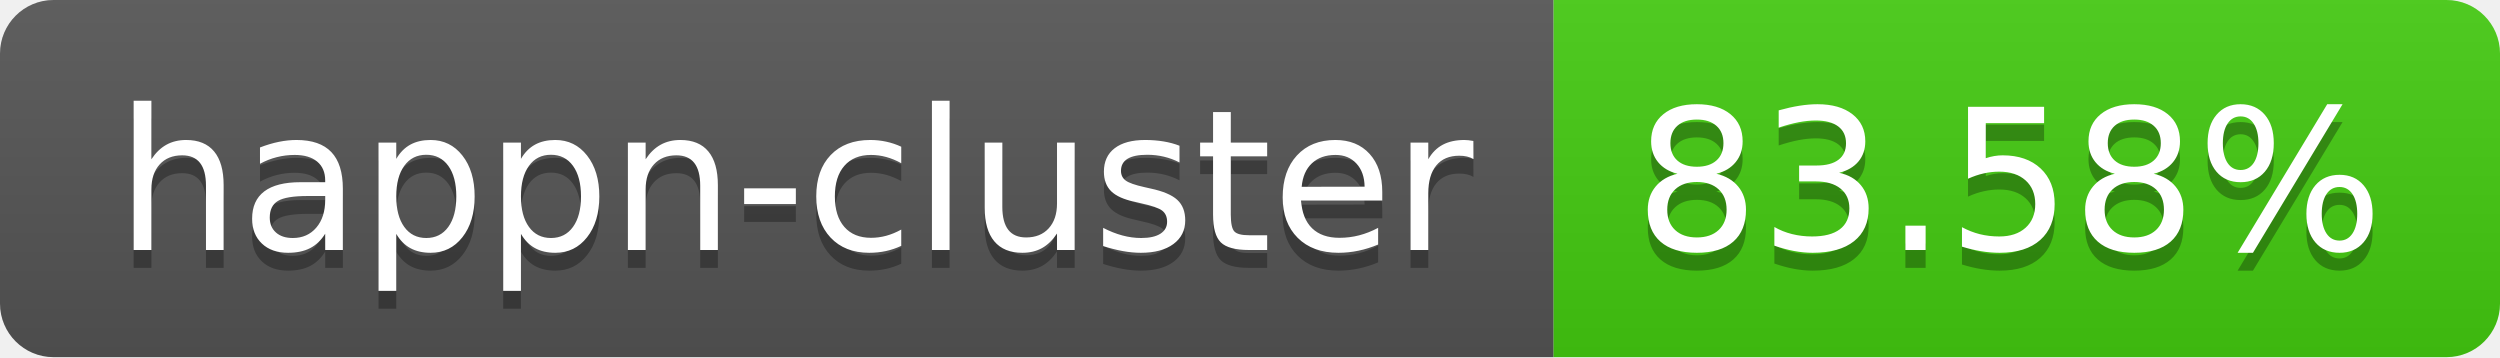
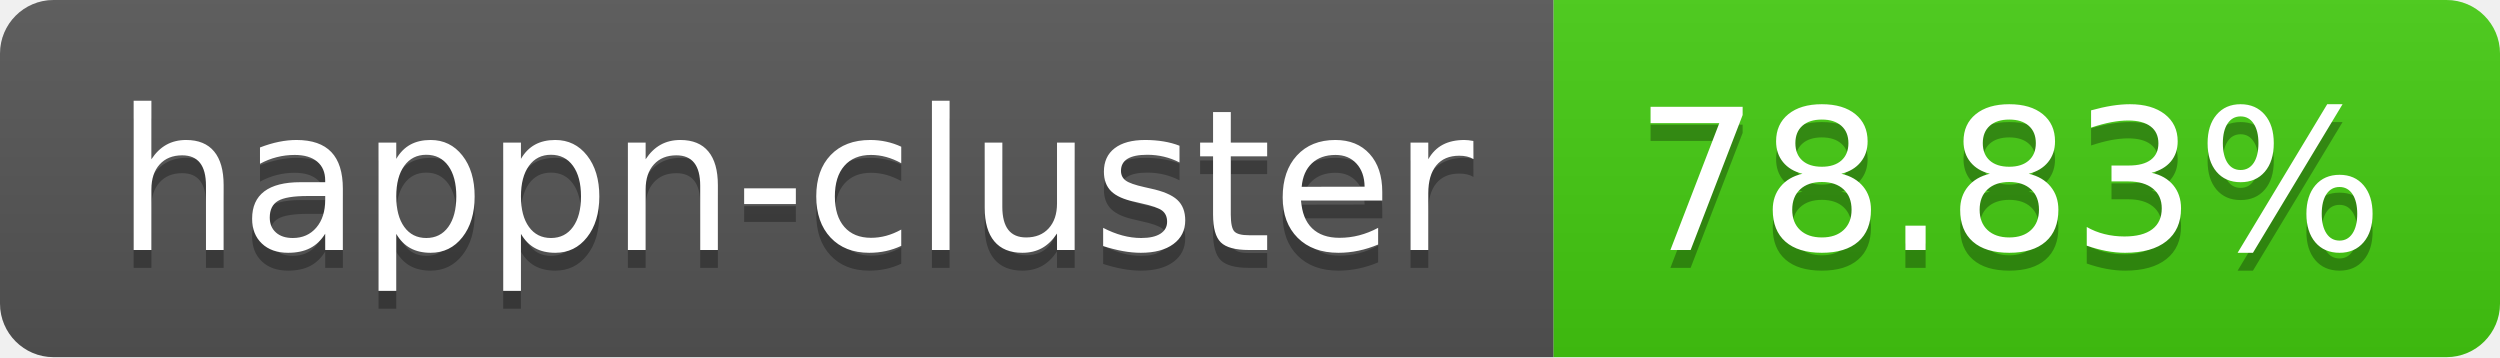
- <svg xmlns="http://www.w3.org/2000/svg" width="140" height="20" role="img" aria-label="happn-cluster: 83.58%">
+ <svg xmlns="http://www.w3.org/2000/svg" width="140" height="20" role="img" aria-label="happn-cluster: 78.83%">
  <linearGradient id="s" x2="0" y2="100%">
    <stop offset="0" stop-color="#bbb" stop-opacity=".1" />
    <stop offset="1" stop-opacity=".1" />
  </linearGradient>
  <clipPath id="r">
    <rect width="140" height="20" rx="3" fill="#fff" />
  </clipPath>
  <g clip-path="url(#r)">
    <rect width="87" height="20" fill="#555" />
    <rect x="87" width="53" height="20" fill="#4c1" />
    <rect width="140" height="20" fill="url(#s)" />
  </g>
  <g fill="#fff" text-anchor="middle" font-family="Verdana,Geneva,DejaVu Sans,sans-serif" text-rendering="geometricPrecision" font-size="110">
    <text aria-hidden="true" x="445" y="150" fill="#010101" fill-opacity=".3" transform="scale(.1)" textLength="770">happn-cluster</text>
    <text x="445" y="140" transform="scale(.1)" fill="#fff" textLength="770">happn-cluster</text>
-     <text aria-hidden="true" x="1125" y="150" fill="#010101" fill-opacity=".3" transform="scale(.1)" textLength="430">83.58%</text>
-     <text x="1125" y="140" transform="scale(.1)" fill="#fff" textLength="430">83.58%</text>
+     <text aria-hidden="true" x="1125" y="150" fill="#010101" fill-opacity=".3" transform="scale(.1)" textLength="430">78.83%</text>
+     <text x="1125" y="140" transform="scale(.1)" fill="#fff" textLength="430">78.83%</text>
  </g>
</svg>
